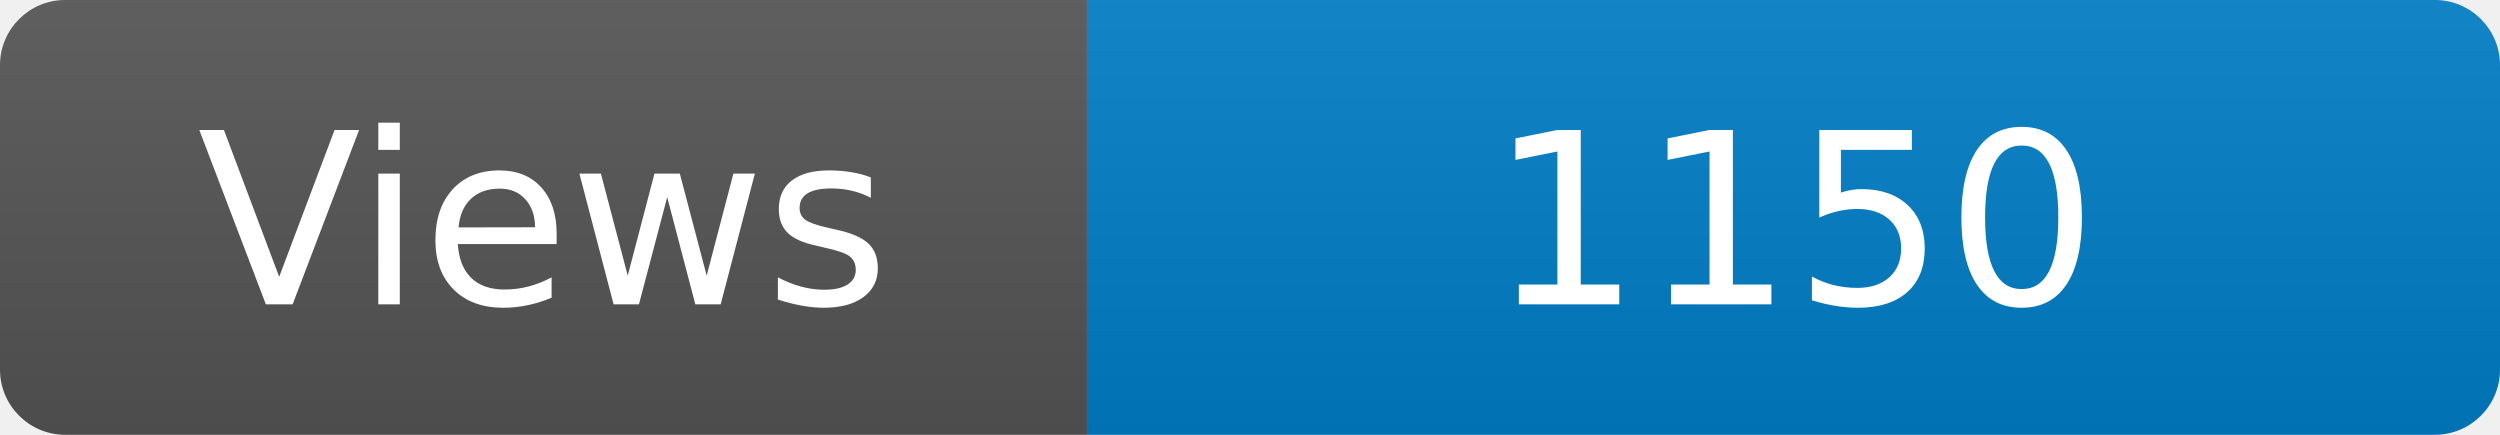
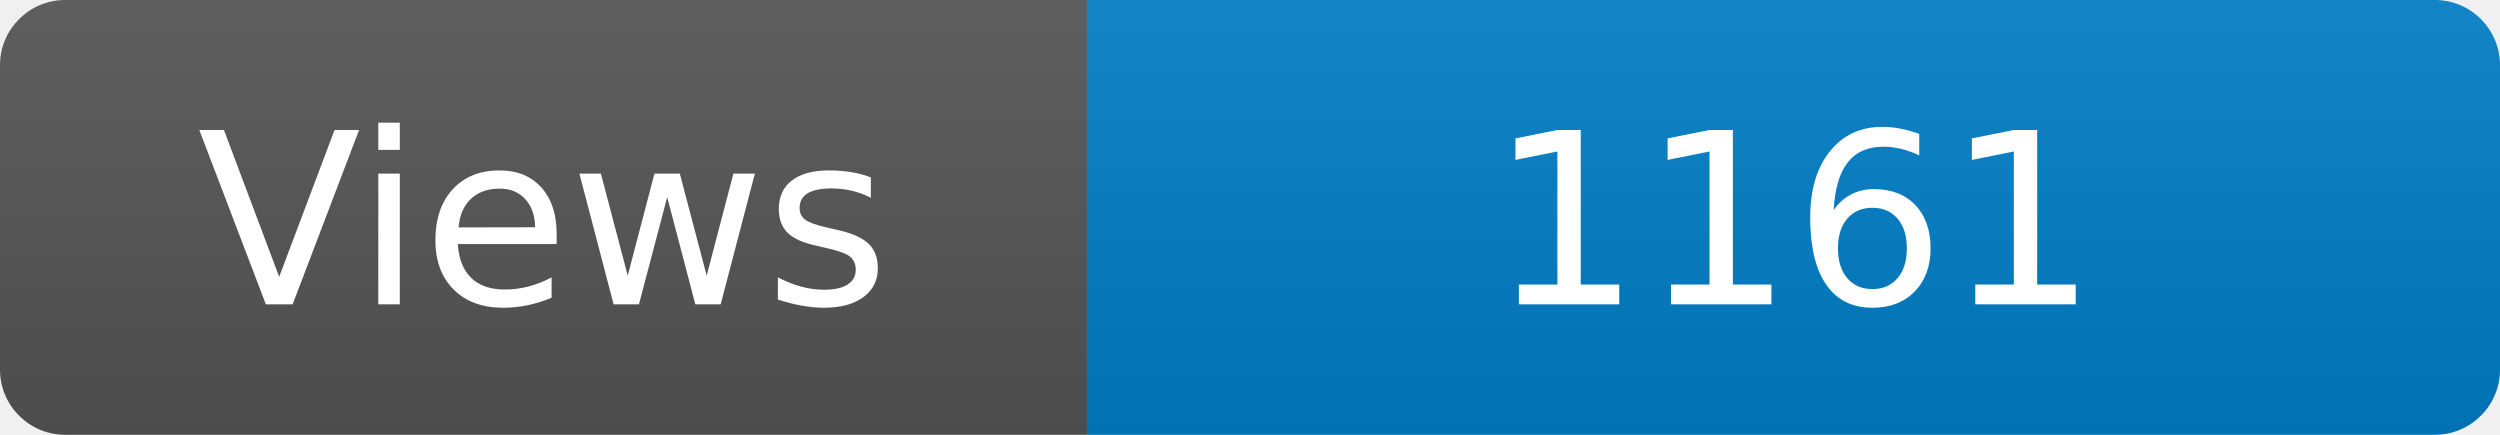
<svg xmlns="http://www.w3.org/2000/svg" width="115" height="20" role="img" aria-label="Maintained?: yes">
  <linearGradient id="s" x2="0" y2="100%">
    <stop offset="0" stop-color="#bbb" stop-opacity=".1" />
    <stop offset="1" stop-opacity=".1" />
  </linearGradient>
  <clipPath id="r">
    <rect width="115" height="20" rx="3" fill="#fff" />
  </clipPath>
  <g clip-path="url(#r)">
    <rect width="50" height="20" fill="#555" />
    <rect x="50" width="160" height="20" fill="#007ec6" />
    <rect width="115" height="20" fill="url(#s)" />
  </g>
  <g fill="#fff" text-anchor="middle" font-family="Verdana,Geneva,DejaVu Sans,sans-serif" font-size="110">
    <text x="250" y="140" transform="scale(.1)" fill="#fff">Views</text>
-     <text x="825" y="140" transform="scale(.1)" fill="#fff">1150</text>
+     <text x="825" y="140" transform="scale(.1)" fill="#fff">1161</text>
  </g>
</svg>
